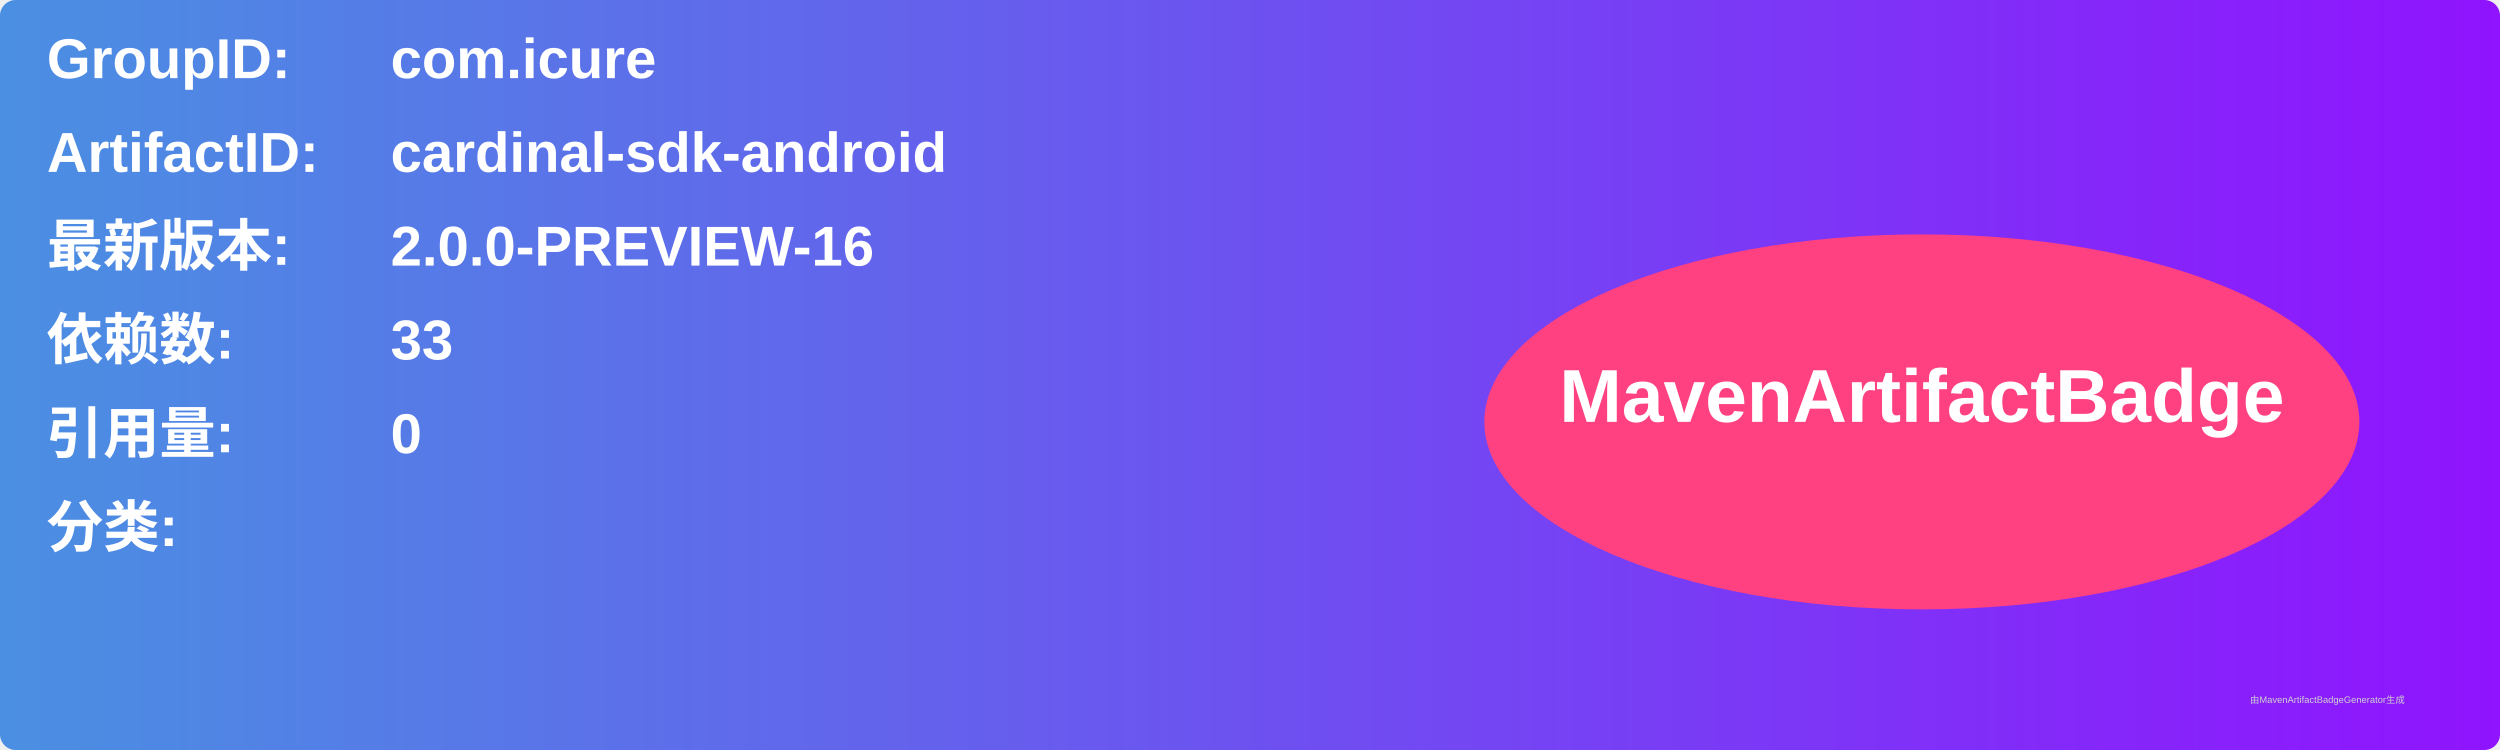
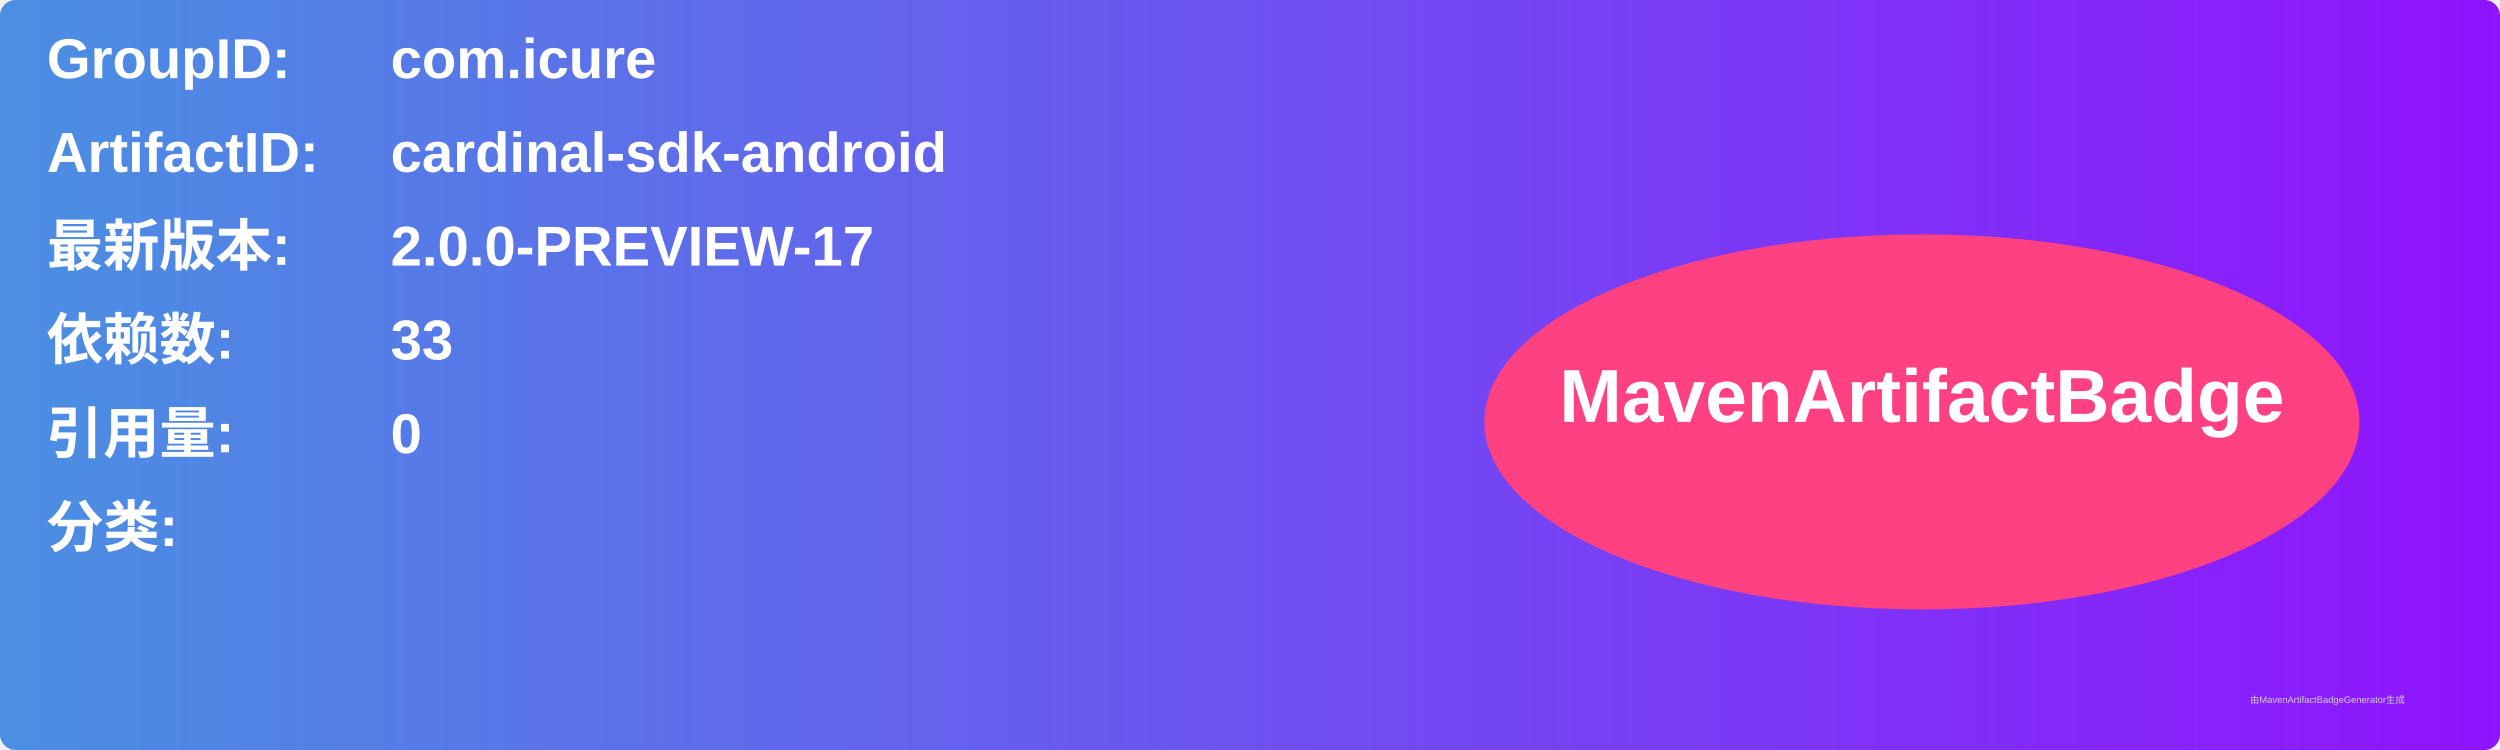
<svg xmlns="http://www.w3.org/2000/svg" width="800" height="240" viewBox="0 0 800 240">
  <linearGradient id="grad" x1="0%" y1="0%" x2="100%" y2="0%">
    <stop offset="0%" stop-color="#4a90e2" />
    <stop offset="100%" stop-color="#9013fe" />
  </linearGradient>
  <rect width="100%" height="100%" rx="5" ry="5" fill="url(#grad)" />
  <g transform="translate(15, 15)">
    <text x="0" y="10" font-family="Arial" font-size="18" fill="white" font-weight="bold" width="260">GroupID:</text>
    <text x="110" y="10" font-family="Arial" font-size="18" fill="white" font-weight="bold" width="460">com.icure</text>
    <text x="0" y="40" font-family="Arial" font-size="18" fill="white" font-weight="bold" width="260">ArtifactID:</text>
    <text x="110" y="40" font-family="Arial" font-size="18" fill="white" font-weight="bold" width="460">cardinal-sdk-android</text>
    <text x="0" y="70" font-family="Arial" font-size="18" fill="white" font-weight="bold">最新版本:</text>
    <text x="110" y="70" font-family="Arial" font-size="18" fill="white" font-weight="bold">
-       <tspan font-weight="bold">2.0.0-PREVIEW-16</tspan>
+       <tspan font-weight="bold">2.0.0-PREVIEW-17</tspan>
    </text>
    <text x="0" y="100" font-family="Arial" font-size="18" fill="white" font-weight="bold">依赖数: </text>
    <text x="110" y="100" font-family="Arial" font-size="18" fill="white">
      <tspan font-weight="bold">33</tspan>
    </text>
    <text x="0" y="130" font-family="Arial" font-size="18" fill="white" font-weight="bold">引用量: </text>
    <text x="110" y="130" font-family="Arial" font-size="18" fill="white">
      <tspan font-weight="bold">0</tspan>
    </text>
    <text x="0" y="160" font-family="Arial" font-size="18" fill="white" font-weight="bold">分类:</text>
    <text x="10" y="190" font-family="Arial" font-size="10" fill="white">
      <tspan font-weight="bold" />
    </text>
    <ellipse cx="600" cy="120" rx="140" ry="60" fill="#ff4081" />
    <text x="600" y="120" text-anchor="middle" font-family="Arial" font-size="24" fill="white" font-weight="bold">MavenArtifactBadge</text>
  </g>
  <text x="720" y="225" font-family="Arial" font-size="3" fill="#d0d0d0">由MavenArtifactBadgeGenerator生成</text>
</svg>
